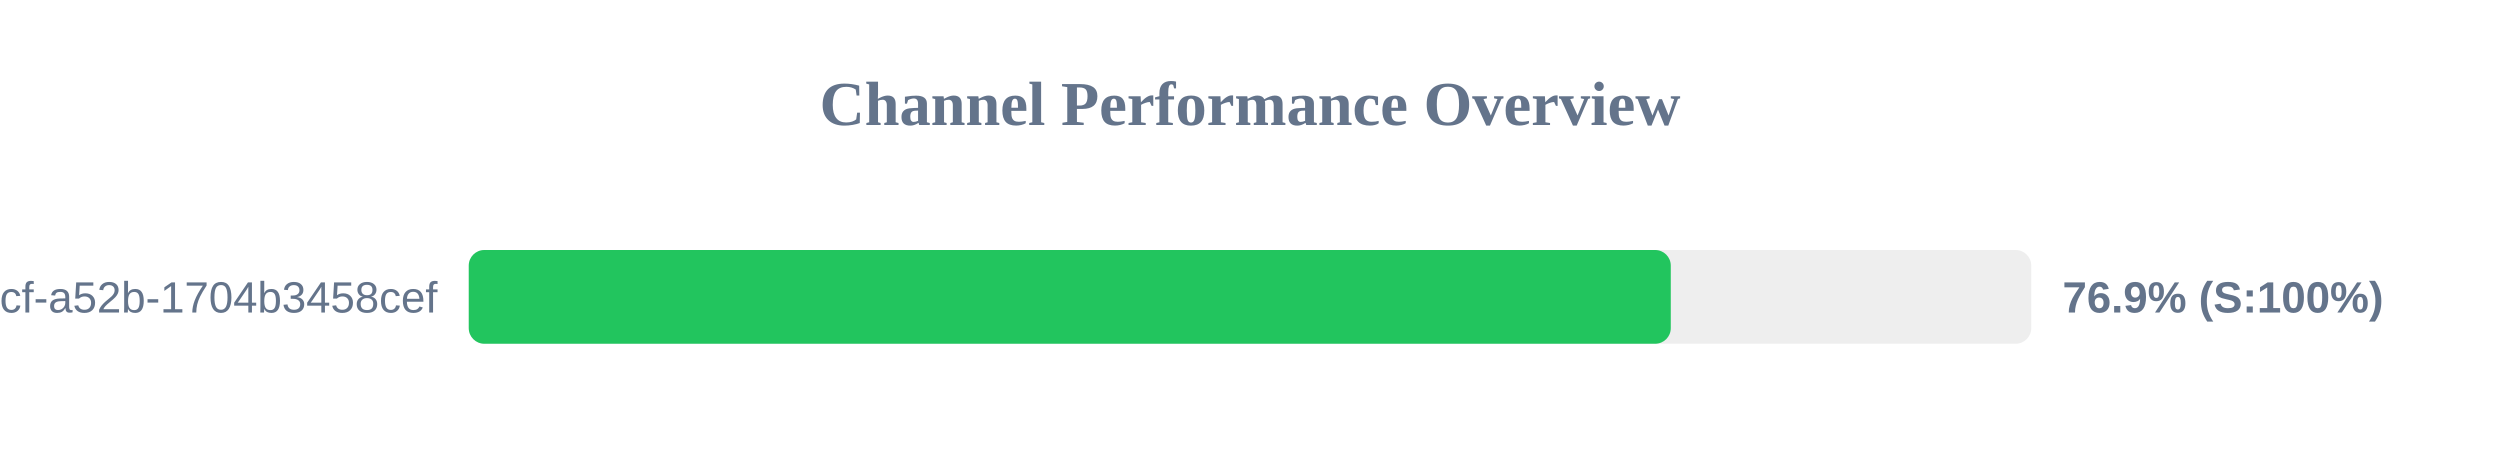
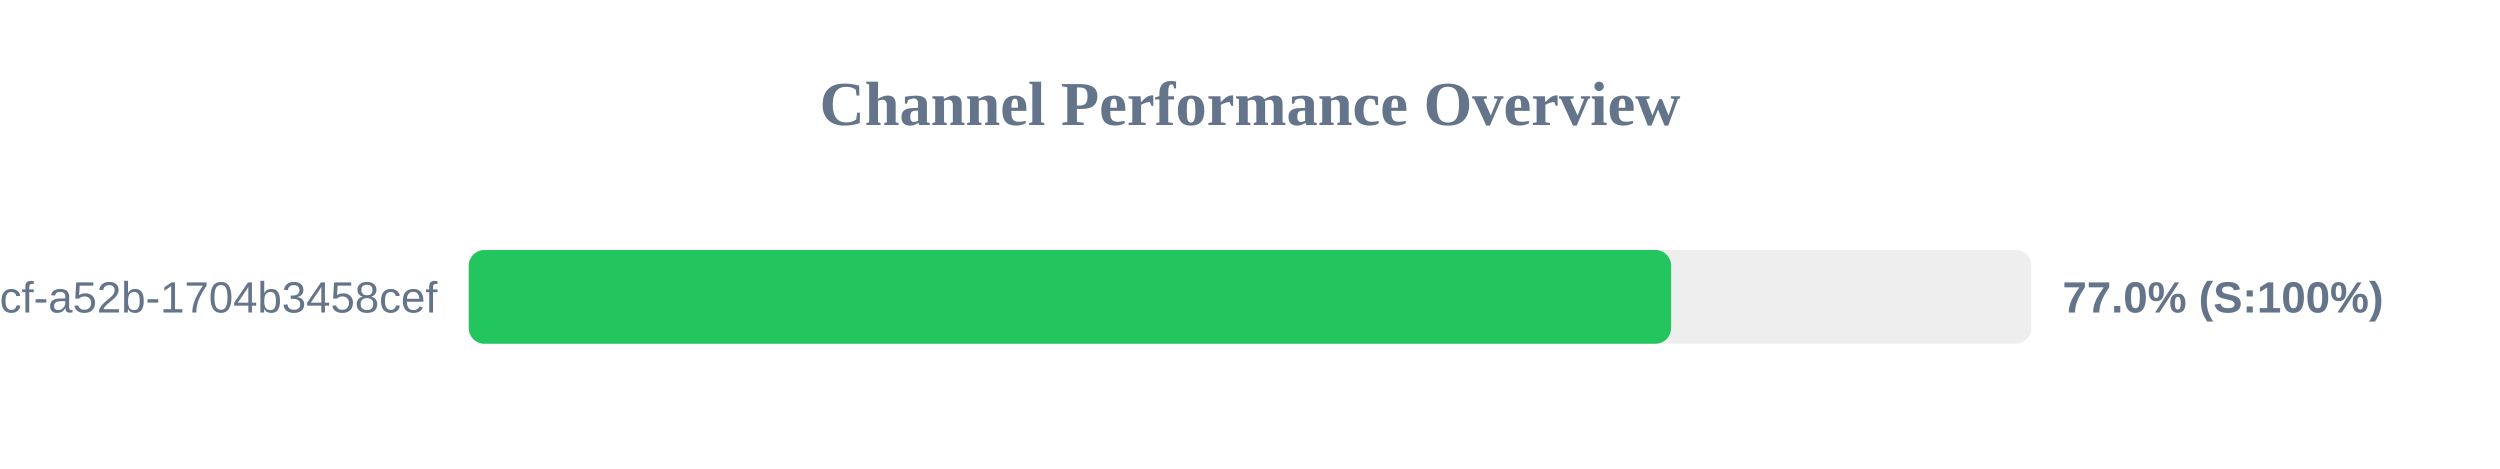
<svg xmlns="http://www.w3.org/2000/svg" width="800" height="150" version="1.1">
  <style>
        .row { font: 14px Arial; fill: #64748b; }
        .score { font: bold 14px Arial; fill: #64748b; }
    </style>
  <text x="400" y="40" text-anchor="middle" font-size="20px" font-weight="bold" fill="#64748b">Channel Performance Overview</text>
  <rect x="150" y="80" width="500" height="30" fill="#eee" rx="5" />
-   <rect x="150" y="80" width="384.65" height="30" fill="#22c55e" rx="5" />
+   <rect x="150" y="80" width="384.75" height="30" fill="#22c55e" rx="5" />
  <text x="140" y="100" text-anchor="end" class="row">?uuid=0cb527d9-6117-4bcf-a52b-1704b3458cef</text>
-   <text x="660" y="100" text-anchor="start" class="score">76.9% (S:100%)</text>
+   <text x="660" y="100" text-anchor="start" class="score">77.0% (S:100%)</text>
</svg>
